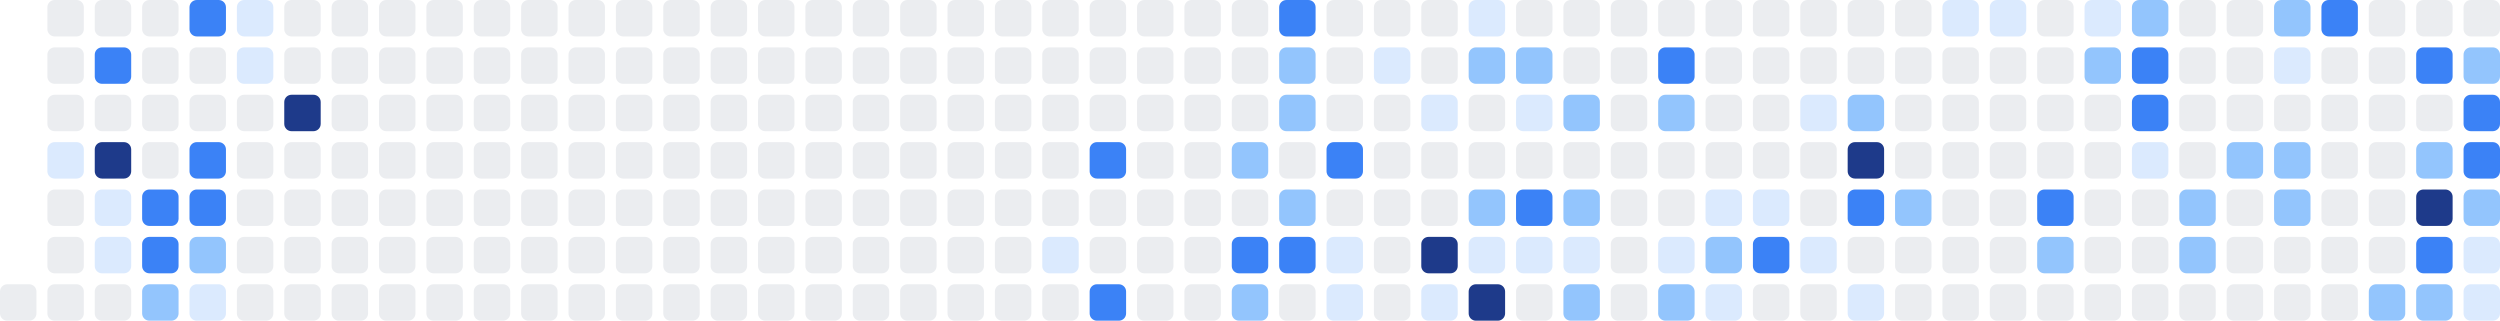
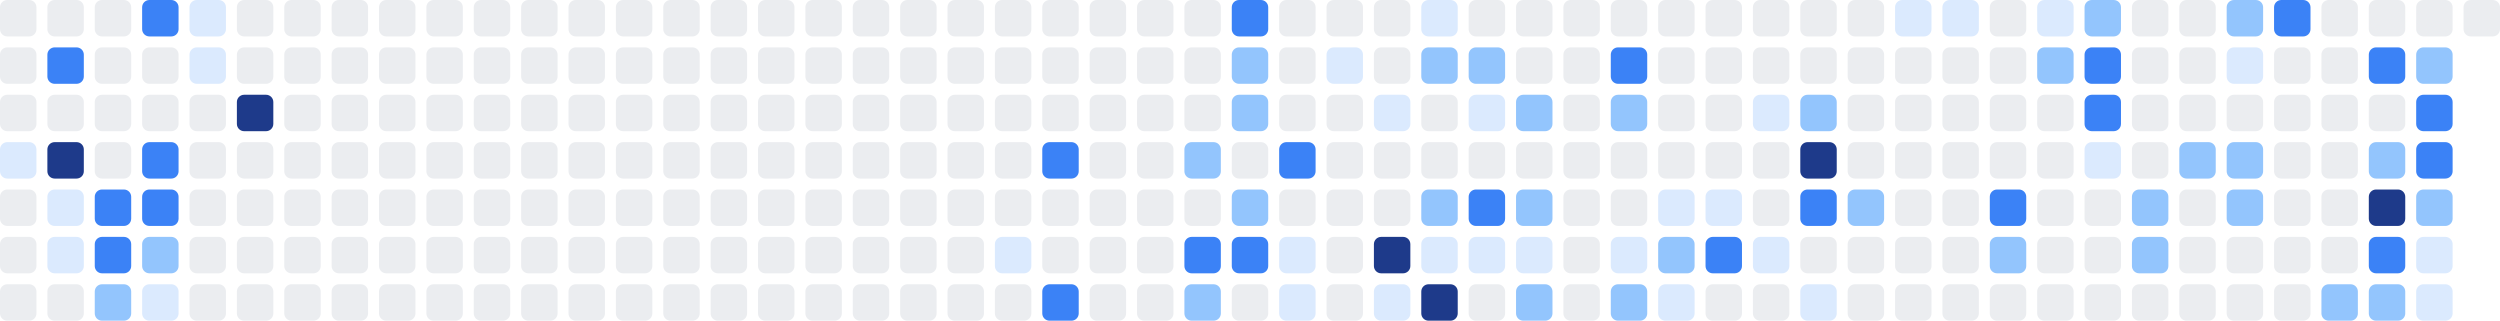
<svg xmlns="http://www.w3.org/2000/svg" width="686" height="88" viewBox="0 0 686 88" role="img" aria-label="Shikimori activity heatmap">
+   <rect x="0" y="0" width="10" height="10" rx="2" ry="2" fill="#ebedf0" />
+   <rect x="0" y="13" width="10" height="10" rx="2" ry="2" fill="#ebedf0" />
+   <rect x="0" y="26" width="10" height="10" rx="2" ry="2" fill="#ebedf0" />
+   <rect x="0" y="39" width="10" height="10" rx="2" ry="2" fill="#dbeafe" />
+   <rect x="0" y="52" width="10" height="10" rx="2" ry="2" fill="#ebedf0" />
+   <rect x="0" y="65" width="10" height="10" rx="2" ry="2" fill="#ebedf0" />
  <rect x="0" y="78" width="10" height="10" rx="2" ry="2" fill="#ebedf0" />
  <rect x="13" y="0" width="10" height="10" rx="2" ry="2" fill="#ebedf0" />
-   <rect x="13" y="13" width="10" height="10" rx="2" ry="2" fill="#ebedf0" />
+   <rect x="13" y="13" width="10" height="10" rx="2" ry="2" fill="#3b82f6" />
  <rect x="13" y="26" width="10" height="10" rx="2" ry="2" fill="#ebedf0" />
-   <rect x="13" y="39" width="10" height="10" rx="2" ry="2" fill="#dbeafe" />
-   <rect x="13" y="52" width="10" height="10" rx="2" ry="2" fill="#ebedf0" />
-   <rect x="13" y="65" width="10" height="10" rx="2" ry="2" fill="#ebedf0" />
+   <rect x="13" y="39" width="10" height="10" rx="2" ry="2" fill="#1e3a8a" />
+   <rect x="13" y="52" width="10" height="10" rx="2" ry="2" fill="#dbeafe" />
+   <rect x="13" y="65" width="10" height="10" rx="2" ry="2" fill="#dbeafe" />
  <rect x="13" y="78" width="10" height="10" rx="2" ry="2" fill="#ebedf0" />
  <rect x="26" y="0" width="10" height="10" rx="2" ry="2" fill="#ebedf0" />
-   <rect x="26" y="13" width="10" height="10" rx="2" ry="2" fill="#3b82f6" />
+   <rect x="26" y="13" width="10" height="10" rx="2" ry="2" fill="#ebedf0" />
  <rect x="26" y="26" width="10" height="10" rx="2" ry="2" fill="#ebedf0" />
-   <rect x="26" y="39" width="10" height="10" rx="2" ry="2" fill="#1e3a8a" />
-   <rect x="26" y="52" width="10" height="10" rx="2" ry="2" fill="#dbeafe" />
-   <rect x="26" y="65" width="10" height="10" rx="2" ry="2" fill="#dbeafe" />
-   <rect x="26" y="78" width="10" height="10" rx="2" ry="2" fill="#ebedf0" />
-   <rect x="39" y="0" width="10" height="10" rx="2" ry="2" fill="#ebedf0" />
+   <rect x="26" y="39" width="10" height="10" rx="2" ry="2" fill="#ebedf0" />
+   <rect x="26" y="52" width="10" height="10" rx="2" ry="2" fill="#3b82f6" />
+   <rect x="26" y="65" width="10" height="10" rx="2" ry="2" fill="#3b82f6" />
+   <rect x="26" y="78" width="10" height="10" rx="2" ry="2" fill="#93c5fd" />
+   <rect x="39" y="0" width="10" height="10" rx="2" ry="2" fill="#3b82f6" />
  <rect x="39" y="13" width="10" height="10" rx="2" ry="2" fill="#ebedf0" />
  <rect x="39" y="26" width="10" height="10" rx="2" ry="2" fill="#ebedf0" />
-   <rect x="39" y="39" width="10" height="10" rx="2" ry="2" fill="#ebedf0" />
+   <rect x="39" y="39" width="10" height="10" rx="2" ry="2" fill="#3b82f6" />
  <rect x="39" y="52" width="10" height="10" rx="2" ry="2" fill="#3b82f6" />
-   <rect x="39" y="65" width="10" height="10" rx="2" ry="2" fill="#3b82f6" />
-   <rect x="39" y="78" width="10" height="10" rx="2" ry="2" fill="#93c5fd" />
-   <rect x="52" y="0" width="10" height="10" rx="2" ry="2" fill="#3b82f6" />
-   <rect x="52" y="13" width="10" height="10" rx="2" ry="2" fill="#ebedf0" />
+   <rect x="39" y="65" width="10" height="10" rx="2" ry="2" fill="#93c5fd" />
+   <rect x="39" y="78" width="10" height="10" rx="2" ry="2" fill="#dbeafe" />
+   <rect x="52" y="0" width="10" height="10" rx="2" ry="2" fill="#dbeafe" />
+   <rect x="52" y="13" width="10" height="10" rx="2" ry="2" fill="#dbeafe" />
  <rect x="52" y="26" width="10" height="10" rx="2" ry="2" fill="#ebedf0" />
-   <rect x="52" y="39" width="10" height="10" rx="2" ry="2" fill="#3b82f6" />
-   <rect x="52" y="52" width="10" height="10" rx="2" ry="2" fill="#3b82f6" />
-   <rect x="52" y="65" width="10" height="10" rx="2" ry="2" fill="#93c5fd" />
-   <rect x="52" y="78" width="10" height="10" rx="2" ry="2" fill="#dbeafe" />
-   <rect x="65" y="0" width="10" height="10" rx="2" ry="2" fill="#dbeafe" />
-   <rect x="65" y="13" width="10" height="10" rx="2" ry="2" fill="#dbeafe" />
-   <rect x="65" y="26" width="10" height="10" rx="2" ry="2" fill="#ebedf0" />
+   <rect x="52" y="39" width="10" height="10" rx="2" ry="2" fill="#ebedf0" />
+   <rect x="52" y="52" width="10" height="10" rx="2" ry="2" fill="#ebedf0" />
+   <rect x="52" y="65" width="10" height="10" rx="2" ry="2" fill="#ebedf0" />
+   <rect x="52" y="78" width="10" height="10" rx="2" ry="2" fill="#ebedf0" />
+   <rect x="65" y="0" width="10" height="10" rx="2" ry="2" fill="#ebedf0" />
+   <rect x="65" y="13" width="10" height="10" rx="2" ry="2" fill="#ebedf0" />
+   <rect x="65" y="26" width="10" height="10" rx="2" ry="2" fill="#1e3a8a" />
  <rect x="65" y="39" width="10" height="10" rx="2" ry="2" fill="#ebedf0" />
  <rect x="65" y="52" width="10" height="10" rx="2" ry="2" fill="#ebedf0" />
  <rect x="65" y="65" width="10" height="10" rx="2" ry="2" fill="#ebedf0" />
  <rect x="65" y="78" width="10" height="10" rx="2" ry="2" fill="#ebedf0" />
  <rect x="78" y="0" width="10" height="10" rx="2" ry="2" fill="#ebedf0" />
  <rect x="78" y="13" width="10" height="10" rx="2" ry="2" fill="#ebedf0" />
-   <rect x="78" y="26" width="10" height="10" rx="2" ry="2" fill="#1e3a8a" />
+   <rect x="78" y="26" width="10" height="10" rx="2" ry="2" fill="#ebedf0" />
  <rect x="78" y="39" width="10" height="10" rx="2" ry="2" fill="#ebedf0" />
  <rect x="78" y="52" width="10" height="10" rx="2" ry="2" fill="#ebedf0" />
  <rect x="78" y="65" width="10" height="10" rx="2" ry="2" fill="#ebedf0" />
  <rect x="78" y="78" width="10" height="10" rx="2" ry="2" fill="#ebedf0" />
  <rect x="91" y="0" width="10" height="10" rx="2" ry="2" fill="#ebedf0" />
  <rect x="91" y="13" width="10" height="10" rx="2" ry="2" fill="#ebedf0" />
  <rect x="91" y="26" width="10" height="10" rx="2" ry="2" fill="#ebedf0" />
  <rect x="91" y="39" width="10" height="10" rx="2" ry="2" fill="#ebedf0" />
  <rect x="91" y="52" width="10" height="10" rx="2" ry="2" fill="#ebedf0" />
  <rect x="91" y="65" width="10" height="10" rx="2" ry="2" fill="#ebedf0" />
  <rect x="91" y="78" width="10" height="10" rx="2" ry="2" fill="#ebedf0" />
  <rect x="104" y="0" width="10" height="10" rx="2" ry="2" fill="#ebedf0" />
  <rect x="104" y="13" width="10" height="10" rx="2" ry="2" fill="#ebedf0" />
  <rect x="104" y="26" width="10" height="10" rx="2" ry="2" fill="#ebedf0" />
  <rect x="104" y="39" width="10" height="10" rx="2" ry="2" fill="#ebedf0" />
  <rect x="104" y="52" width="10" height="10" rx="2" ry="2" fill="#ebedf0" />
  <rect x="104" y="65" width="10" height="10" rx="2" ry="2" fill="#ebedf0" />
  <rect x="104" y="78" width="10" height="10" rx="2" ry="2" fill="#ebedf0" />
  <rect x="117" y="0" width="10" height="10" rx="2" ry="2" fill="#ebedf0" />
  <rect x="117" y="13" width="10" height="10" rx="2" ry="2" fill="#ebedf0" />
  <rect x="117" y="26" width="10" height="10" rx="2" ry="2" fill="#ebedf0" />
  <rect x="117" y="39" width="10" height="10" rx="2" ry="2" fill="#ebedf0" />
  <rect x="117" y="52" width="10" height="10" rx="2" ry="2" fill="#ebedf0" />
  <rect x="117" y="65" width="10" height="10" rx="2" ry="2" fill="#ebedf0" />
  <rect x="117" y="78" width="10" height="10" rx="2" ry="2" fill="#ebedf0" />
  <rect x="130" y="0" width="10" height="10" rx="2" ry="2" fill="#ebedf0" />
  <rect x="130" y="13" width="10" height="10" rx="2" ry="2" fill="#ebedf0" />
  <rect x="130" y="26" width="10" height="10" rx="2" ry="2" fill="#ebedf0" />
  <rect x="130" y="39" width="10" height="10" rx="2" ry="2" fill="#ebedf0" />
  <rect x="130" y="52" width="10" height="10" rx="2" ry="2" fill="#ebedf0" />
  <rect x="130" y="65" width="10" height="10" rx="2" ry="2" fill="#ebedf0" />
  <rect x="130" y="78" width="10" height="10" rx="2" ry="2" fill="#ebedf0" />
  <rect x="143" y="0" width="10" height="10" rx="2" ry="2" fill="#ebedf0" />
  <rect x="143" y="13" width="10" height="10" rx="2" ry="2" fill="#ebedf0" />
  <rect x="143" y="26" width="10" height="10" rx="2" ry="2" fill="#ebedf0" />
  <rect x="143" y="39" width="10" height="10" rx="2" ry="2" fill="#ebedf0" />
  <rect x="143" y="52" width="10" height="10" rx="2" ry="2" fill="#ebedf0" />
  <rect x="143" y="65" width="10" height="10" rx="2" ry="2" fill="#ebedf0" />
  <rect x="143" y="78" width="10" height="10" rx="2" ry="2" fill="#ebedf0" />
  <rect x="156" y="0" width="10" height="10" rx="2" ry="2" fill="#ebedf0" />
  <rect x="156" y="13" width="10" height="10" rx="2" ry="2" fill="#ebedf0" />
  <rect x="156" y="26" width="10" height="10" rx="2" ry="2" fill="#ebedf0" />
  <rect x="156" y="39" width="10" height="10" rx="2" ry="2" fill="#ebedf0" />
  <rect x="156" y="52" width="10" height="10" rx="2" ry="2" fill="#ebedf0" />
  <rect x="156" y="65" width="10" height="10" rx="2" ry="2" fill="#ebedf0" />
  <rect x="156" y="78" width="10" height="10" rx="2" ry="2" fill="#ebedf0" />
  <rect x="169" y="0" width="10" height="10" rx="2" ry="2" fill="#ebedf0" />
  <rect x="169" y="13" width="10" height="10" rx="2" ry="2" fill="#ebedf0" />
  <rect x="169" y="26" width="10" height="10" rx="2" ry="2" fill="#ebedf0" />
  <rect x="169" y="39" width="10" height="10" rx="2" ry="2" fill="#ebedf0" />
  <rect x="169" y="52" width="10" height="10" rx="2" ry="2" fill="#ebedf0" />
  <rect x="169" y="65" width="10" height="10" rx="2" ry="2" fill="#ebedf0" />
  <rect x="169" y="78" width="10" height="10" rx="2" ry="2" fill="#ebedf0" />
  <rect x="182" y="0" width="10" height="10" rx="2" ry="2" fill="#ebedf0" />
  <rect x="182" y="13" width="10" height="10" rx="2" ry="2" fill="#ebedf0" />
  <rect x="182" y="26" width="10" height="10" rx="2" ry="2" fill="#ebedf0" />
  <rect x="182" y="39" width="10" height="10" rx="2" ry="2" fill="#ebedf0" />
  <rect x="182" y="52" width="10" height="10" rx="2" ry="2" fill="#ebedf0" />
  <rect x="182" y="65" width="10" height="10" rx="2" ry="2" fill="#ebedf0" />
  <rect x="182" y="78" width="10" height="10" rx="2" ry="2" fill="#ebedf0" />
  <rect x="195" y="0" width="10" height="10" rx="2" ry="2" fill="#ebedf0" />
  <rect x="195" y="13" width="10" height="10" rx="2" ry="2" fill="#ebedf0" />
  <rect x="195" y="26" width="10" height="10" rx="2" ry="2" fill="#ebedf0" />
  <rect x="195" y="39" width="10" height="10" rx="2" ry="2" fill="#ebedf0" />
  <rect x="195" y="52" width="10" height="10" rx="2" ry="2" fill="#ebedf0" />
  <rect x="195" y="65" width="10" height="10" rx="2" ry="2" fill="#ebedf0" />
  <rect x="195" y="78" width="10" height="10" rx="2" ry="2" fill="#ebedf0" />
  <rect x="208" y="0" width="10" height="10" rx="2" ry="2" fill="#ebedf0" />
  <rect x="208" y="13" width="10" height="10" rx="2" ry="2" fill="#ebedf0" />
  <rect x="208" y="26" width="10" height="10" rx="2" ry="2" fill="#ebedf0" />
  <rect x="208" y="39" width="10" height="10" rx="2" ry="2" fill="#ebedf0" />
  <rect x="208" y="52" width="10" height="10" rx="2" ry="2" fill="#ebedf0" />
  <rect x="208" y="65" width="10" height="10" rx="2" ry="2" fill="#ebedf0" />
  <rect x="208" y="78" width="10" height="10" rx="2" ry="2" fill="#ebedf0" />
  <rect x="221" y="0" width="10" height="10" rx="2" ry="2" fill="#ebedf0" />
  <rect x="221" y="13" width="10" height="10" rx="2" ry="2" fill="#ebedf0" />
  <rect x="221" y="26" width="10" height="10" rx="2" ry="2" fill="#ebedf0" />
  <rect x="221" y="39" width="10" height="10" rx="2" ry="2" fill="#ebedf0" />
  <rect x="221" y="52" width="10" height="10" rx="2" ry="2" fill="#ebedf0" />
  <rect x="221" y="65" width="10" height="10" rx="2" ry="2" fill="#ebedf0" />
  <rect x="221" y="78" width="10" height="10" rx="2" ry="2" fill="#ebedf0" />
  <rect x="234" y="0" width="10" height="10" rx="2" ry="2" fill="#ebedf0" />
  <rect x="234" y="13" width="10" height="10" rx="2" ry="2" fill="#ebedf0" />
  <rect x="234" y="26" width="10" height="10" rx="2" ry="2" fill="#ebedf0" />
  <rect x="234" y="39" width="10" height="10" rx="2" ry="2" fill="#ebedf0" />
  <rect x="234" y="52" width="10" height="10" rx="2" ry="2" fill="#ebedf0" />
  <rect x="234" y="65" width="10" height="10" rx="2" ry="2" fill="#ebedf0" />
  <rect x="234" y="78" width="10" height="10" rx="2" ry="2" fill="#ebedf0" />
  <rect x="247" y="0" width="10" height="10" rx="2" ry="2" fill="#ebedf0" />
  <rect x="247" y="13" width="10" height="10" rx="2" ry="2" fill="#ebedf0" />
  <rect x="247" y="26" width="10" height="10" rx="2" ry="2" fill="#ebedf0" />
  <rect x="247" y="39" width="10" height="10" rx="2" ry="2" fill="#ebedf0" />
  <rect x="247" y="52" width="10" height="10" rx="2" ry="2" fill="#ebedf0" />
  <rect x="247" y="65" width="10" height="10" rx="2" ry="2" fill="#ebedf0" />
  <rect x="247" y="78" width="10" height="10" rx="2" ry="2" fill="#ebedf0" />
  <rect x="260" y="0" width="10" height="10" rx="2" ry="2" fill="#ebedf0" />
  <rect x="260" y="13" width="10" height="10" rx="2" ry="2" fill="#ebedf0" />
  <rect x="260" y="26" width="10" height="10" rx="2" ry="2" fill="#ebedf0" />
  <rect x="260" y="39" width="10" height="10" rx="2" ry="2" fill="#ebedf0" />
  <rect x="260" y="52" width="10" height="10" rx="2" ry="2" fill="#ebedf0" />
  <rect x="260" y="65" width="10" height="10" rx="2" ry="2" fill="#ebedf0" />
  <rect x="260" y="78" width="10" height="10" rx="2" ry="2" fill="#ebedf0" />
  <rect x="273" y="0" width="10" height="10" rx="2" ry="2" fill="#ebedf0" />
  <rect x="273" y="13" width="10" height="10" rx="2" ry="2" fill="#ebedf0" />
  <rect x="273" y="26" width="10" height="10" rx="2" ry="2" fill="#ebedf0" />
  <rect x="273" y="39" width="10" height="10" rx="2" ry="2" fill="#ebedf0" />
  <rect x="273" y="52" width="10" height="10" rx="2" ry="2" fill="#ebedf0" />
-   <rect x="273" y="65" width="10" height="10" rx="2" ry="2" fill="#ebedf0" />
+   <rect x="273" y="65" width="10" height="10" rx="2" ry="2" fill="#dbeafe" />
  <rect x="273" y="78" width="10" height="10" rx="2" ry="2" fill="#ebedf0" />
  <rect x="286" y="0" width="10" height="10" rx="2" ry="2" fill="#ebedf0" />
  <rect x="286" y="13" width="10" height="10" rx="2" ry="2" fill="#ebedf0" />
  <rect x="286" y="26" width="10" height="10" rx="2" ry="2" fill="#ebedf0" />
-   <rect x="286" y="39" width="10" height="10" rx="2" ry="2" fill="#ebedf0" />
+   <rect x="286" y="39" width="10" height="10" rx="2" ry="2" fill="#3b82f6" />
  <rect x="286" y="52" width="10" height="10" rx="2" ry="2" fill="#ebedf0" />
-   <rect x="286" y="65" width="10" height="10" rx="2" ry="2" fill="#dbeafe" />
-   <rect x="286" y="78" width="10" height="10" rx="2" ry="2" fill="#ebedf0" />
+   <rect x="286" y="65" width="10" height="10" rx="2" ry="2" fill="#ebedf0" />
+   <rect x="286" y="78" width="10" height="10" rx="2" ry="2" fill="#3b82f6" />
  <rect x="299" y="0" width="10" height="10" rx="2" ry="2" fill="#ebedf0" />
  <rect x="299" y="13" width="10" height="10" rx="2" ry="2" fill="#ebedf0" />
  <rect x="299" y="26" width="10" height="10" rx="2" ry="2" fill="#ebedf0" />
-   <rect x="299" y="39" width="10" height="10" rx="2" ry="2" fill="#3b82f6" />
+   <rect x="299" y="39" width="10" height="10" rx="2" ry="2" fill="#ebedf0" />
  <rect x="299" y="52" width="10" height="10" rx="2" ry="2" fill="#ebedf0" />
  <rect x="299" y="65" width="10" height="10" rx="2" ry="2" fill="#ebedf0" />
-   <rect x="299" y="78" width="10" height="10" rx="2" ry="2" fill="#3b82f6" />
+   <rect x="299" y="78" width="10" height="10" rx="2" ry="2" fill="#ebedf0" />
  <rect x="312" y="0" width="10" height="10" rx="2" ry="2" fill="#ebedf0" />
  <rect x="312" y="13" width="10" height="10" rx="2" ry="2" fill="#ebedf0" />
  <rect x="312" y="26" width="10" height="10" rx="2" ry="2" fill="#ebedf0" />
  <rect x="312" y="39" width="10" height="10" rx="2" ry="2" fill="#ebedf0" />
  <rect x="312" y="52" width="10" height="10" rx="2" ry="2" fill="#ebedf0" />
  <rect x="312" y="65" width="10" height="10" rx="2" ry="2" fill="#ebedf0" />
  <rect x="312" y="78" width="10" height="10" rx="2" ry="2" fill="#ebedf0" />
  <rect x="325" y="0" width="10" height="10" rx="2" ry="2" fill="#ebedf0" />
  <rect x="325" y="13" width="10" height="10" rx="2" ry="2" fill="#ebedf0" />
  <rect x="325" y="26" width="10" height="10" rx="2" ry="2" fill="#ebedf0" />
-   <rect x="325" y="39" width="10" height="10" rx="2" ry="2" fill="#ebedf0" />
+   <rect x="325" y="39" width="10" height="10" rx="2" ry="2" fill="#93c5fd" />
  <rect x="325" y="52" width="10" height="10" rx="2" ry="2" fill="#ebedf0" />
-   <rect x="325" y="65" width="10" height="10" rx="2" ry="2" fill="#ebedf0" />
-   <rect x="325" y="78" width="10" height="10" rx="2" ry="2" fill="#ebedf0" />
-   <rect x="338" y="0" width="10" height="10" rx="2" ry="2" fill="#ebedf0" />
-   <rect x="338" y="13" width="10" height="10" rx="2" ry="2" fill="#ebedf0" />
-   <rect x="338" y="26" width="10" height="10" rx="2" ry="2" fill="#ebedf0" />
-   <rect x="338" y="39" width="10" height="10" rx="2" ry="2" fill="#93c5fd" />
-   <rect x="338" y="52" width="10" height="10" rx="2" ry="2" fill="#ebedf0" />
+   <rect x="325" y="65" width="10" height="10" rx="2" ry="2" fill="#3b82f6" />
+   <rect x="325" y="78" width="10" height="10" rx="2" ry="2" fill="#93c5fd" />
+   <rect x="338" y="0" width="10" height="10" rx="2" ry="2" fill="#3b82f6" />
+   <rect x="338" y="13" width="10" height="10" rx="2" ry="2" fill="#93c5fd" />
+   <rect x="338" y="26" width="10" height="10" rx="2" ry="2" fill="#93c5fd" />
+   <rect x="338" y="39" width="10" height="10" rx="2" ry="2" fill="#ebedf0" />
+   <rect x="338" y="52" width="10" height="10" rx="2" ry="2" fill="#93c5fd" />
  <rect x="338" y="65" width="10" height="10" rx="2" ry="2" fill="#3b82f6" />
-   <rect x="338" y="78" width="10" height="10" rx="2" ry="2" fill="#93c5fd" />
-   <rect x="351" y="0" width="10" height="10" rx="2" ry="2" fill="#3b82f6" />
-   <rect x="351" y="13" width="10" height="10" rx="2" ry="2" fill="#93c5fd" />
-   <rect x="351" y="26" width="10" height="10" rx="2" ry="2" fill="#93c5fd" />
-   <rect x="351" y="39" width="10" height="10" rx="2" ry="2" fill="#ebedf0" />
-   <rect x="351" y="52" width="10" height="10" rx="2" ry="2" fill="#93c5fd" />
-   <rect x="351" y="65" width="10" height="10" rx="2" ry="2" fill="#3b82f6" />
-   <rect x="351" y="78" width="10" height="10" rx="2" ry="2" fill="#ebedf0" />
+   <rect x="338" y="78" width="10" height="10" rx="2" ry="2" fill="#ebedf0" />
+   <rect x="351" y="0" width="10" height="10" rx="2" ry="2" fill="#ebedf0" />
+   <rect x="351" y="13" width="10" height="10" rx="2" ry="2" fill="#ebedf0" />
+   <rect x="351" y="26" width="10" height="10" rx="2" ry="2" fill="#ebedf0" />
+   <rect x="351" y="39" width="10" height="10" rx="2" ry="2" fill="#3b82f6" />
+   <rect x="351" y="52" width="10" height="10" rx="2" ry="2" fill="#ebedf0" />
+   <rect x="351" y="65" width="10" height="10" rx="2" ry="2" fill="#dbeafe" />
+   <rect x="351" y="78" width="10" height="10" rx="2" ry="2" fill="#dbeafe" />
  <rect x="364" y="0" width="10" height="10" rx="2" ry="2" fill="#ebedf0" />
-   <rect x="364" y="13" width="10" height="10" rx="2" ry="2" fill="#ebedf0" />
+   <rect x="364" y="13" width="10" height="10" rx="2" ry="2" fill="#dbeafe" />
  <rect x="364" y="26" width="10" height="10" rx="2" ry="2" fill="#ebedf0" />
-   <rect x="364" y="39" width="10" height="10" rx="2" ry="2" fill="#3b82f6" />
+   <rect x="364" y="39" width="10" height="10" rx="2" ry="2" fill="#ebedf0" />
  <rect x="364" y="52" width="10" height="10" rx="2" ry="2" fill="#ebedf0" />
-   <rect x="364" y="65" width="10" height="10" rx="2" ry="2" fill="#dbeafe" />
-   <rect x="364" y="78" width="10" height="10" rx="2" ry="2" fill="#dbeafe" />
+   <rect x="364" y="65" width="10" height="10" rx="2" ry="2" fill="#ebedf0" />
+   <rect x="364" y="78" width="10" height="10" rx="2" ry="2" fill="#ebedf0" />
  <rect x="377" y="0" width="10" height="10" rx="2" ry="2" fill="#ebedf0" />
-   <rect x="377" y="13" width="10" height="10" rx="2" ry="2" fill="#dbeafe" />
-   <rect x="377" y="26" width="10" height="10" rx="2" ry="2" fill="#ebedf0" />
+   <rect x="377" y="13" width="10" height="10" rx="2" ry="2" fill="#ebedf0" />
+   <rect x="377" y="26" width="10" height="10" rx="2" ry="2" fill="#dbeafe" />
  <rect x="377" y="39" width="10" height="10" rx="2" ry="2" fill="#ebedf0" />
  <rect x="377" y="52" width="10" height="10" rx="2" ry="2" fill="#ebedf0" />
-   <rect x="377" y="65" width="10" height="10" rx="2" ry="2" fill="#ebedf0" />
-   <rect x="377" y="78" width="10" height="10" rx="2" ry="2" fill="#ebedf0" />
-   <rect x="390" y="0" width="10" height="10" rx="2" ry="2" fill="#ebedf0" />
-   <rect x="390" y="13" width="10" height="10" rx="2" ry="2" fill="#ebedf0" />
-   <rect x="390" y="26" width="10" height="10" rx="2" ry="2" fill="#dbeafe" />
+   <rect x="377" y="65" width="10" height="10" rx="2" ry="2" fill="#1e3a8a" />
+   <rect x="377" y="78" width="10" height="10" rx="2" ry="2" fill="#dbeafe" />
+   <rect x="390" y="0" width="10" height="10" rx="2" ry="2" fill="#dbeafe" />
+   <rect x="390" y="13" width="10" height="10" rx="2" ry="2" fill="#93c5fd" />
+   <rect x="390" y="26" width="10" height="10" rx="2" ry="2" fill="#ebedf0" />
  <rect x="390" y="39" width="10" height="10" rx="2" ry="2" fill="#ebedf0" />
-   <rect x="390" y="52" width="10" height="10" rx="2" ry="2" fill="#ebedf0" />
-   <rect x="390" y="65" width="10" height="10" rx="2" ry="2" fill="#1e3a8a" />
-   <rect x="390" y="78" width="10" height="10" rx="2" ry="2" fill="#dbeafe" />
-   <rect x="403" y="0" width="10" height="10" rx="2" ry="2" fill="#dbeafe" />
+   <rect x="390" y="52" width="10" height="10" rx="2" ry="2" fill="#93c5fd" />
+   <rect x="390" y="65" width="10" height="10" rx="2" ry="2" fill="#dbeafe" />
+   <rect x="390" y="78" width="10" height="10" rx="2" ry="2" fill="#1e3a8a" />
+   <rect x="403" y="0" width="10" height="10" rx="2" ry="2" fill="#ebedf0" />
  <rect x="403" y="13" width="10" height="10" rx="2" ry="2" fill="#93c5fd" />
-   <rect x="403" y="26" width="10" height="10" rx="2" ry="2" fill="#ebedf0" />
+   <rect x="403" y="26" width="10" height="10" rx="2" ry="2" fill="#dbeafe" />
  <rect x="403" y="39" width="10" height="10" rx="2" ry="2" fill="#ebedf0" />
-   <rect x="403" y="52" width="10" height="10" rx="2" ry="2" fill="#93c5fd" />
+   <rect x="403" y="52" width="10" height="10" rx="2" ry="2" fill="#3b82f6" />
  <rect x="403" y="65" width="10" height="10" rx="2" ry="2" fill="#dbeafe" />
-   <rect x="403" y="78" width="10" height="10" rx="2" ry="2" fill="#1e3a8a" />
+   <rect x="403" y="78" width="10" height="10" rx="2" ry="2" fill="#ebedf0" />
  <rect x="416" y="0" width="10" height="10" rx="2" ry="2" fill="#ebedf0" />
-   <rect x="416" y="13" width="10" height="10" rx="2" ry="2" fill="#93c5fd" />
-   <rect x="416" y="26" width="10" height="10" rx="2" ry="2" fill="#dbeafe" />
+   <rect x="416" y="13" width="10" height="10" rx="2" ry="2" fill="#ebedf0" />
+   <rect x="416" y="26" width="10" height="10" rx="2" ry="2" fill="#93c5fd" />
  <rect x="416" y="39" width="10" height="10" rx="2" ry="2" fill="#ebedf0" />
-   <rect x="416" y="52" width="10" height="10" rx="2" ry="2" fill="#3b82f6" />
+   <rect x="416" y="52" width="10" height="10" rx="2" ry="2" fill="#93c5fd" />
  <rect x="416" y="65" width="10" height="10" rx="2" ry="2" fill="#dbeafe" />
-   <rect x="416" y="78" width="10" height="10" rx="2" ry="2" fill="#ebedf0" />
+   <rect x="416" y="78" width="10" height="10" rx="2" ry="2" fill="#93c5fd" />
  <rect x="429" y="0" width="10" height="10" rx="2" ry="2" fill="#ebedf0" />
  <rect x="429" y="13" width="10" height="10" rx="2" ry="2" fill="#ebedf0" />
-   <rect x="429" y="26" width="10" height="10" rx="2" ry="2" fill="#93c5fd" />
+   <rect x="429" y="26" width="10" height="10" rx="2" ry="2" fill="#ebedf0" />
  <rect x="429" y="39" width="10" height="10" rx="2" ry="2" fill="#ebedf0" />
-   <rect x="429" y="52" width="10" height="10" rx="2" ry="2" fill="#93c5fd" />
-   <rect x="429" y="65" width="10" height="10" rx="2" ry="2" fill="#dbeafe" />
-   <rect x="429" y="78" width="10" height="10" rx="2" ry="2" fill="#93c5fd" />
+   <rect x="429" y="52" width="10" height="10" rx="2" ry="2" fill="#ebedf0" />
+   <rect x="429" y="65" width="10" height="10" rx="2" ry="2" fill="#ebedf0" />
+   <rect x="429" y="78" width="10" height="10" rx="2" ry="2" fill="#ebedf0" />
  <rect x="442" y="0" width="10" height="10" rx="2" ry="2" fill="#ebedf0" />
-   <rect x="442" y="13" width="10" height="10" rx="2" ry="2" fill="#ebedf0" />
-   <rect x="442" y="26" width="10" height="10" rx="2" ry="2" fill="#ebedf0" />
+   <rect x="442" y="13" width="10" height="10" rx="2" ry="2" fill="#3b82f6" />
+   <rect x="442" y="26" width="10" height="10" rx="2" ry="2" fill="#93c5fd" />
  <rect x="442" y="39" width="10" height="10" rx="2" ry="2" fill="#ebedf0" />
  <rect x="442" y="52" width="10" height="10" rx="2" ry="2" fill="#ebedf0" />
-   <rect x="442" y="65" width="10" height="10" rx="2" ry="2" fill="#ebedf0" />
-   <rect x="442" y="78" width="10" height="10" rx="2" ry="2" fill="#ebedf0" />
+   <rect x="442" y="65" width="10" height="10" rx="2" ry="2" fill="#dbeafe" />
+   <rect x="442" y="78" width="10" height="10" rx="2" ry="2" fill="#93c5fd" />
  <rect x="455" y="0" width="10" height="10" rx="2" ry="2" fill="#ebedf0" />
-   <rect x="455" y="13" width="10" height="10" rx="2" ry="2" fill="#3b82f6" />
-   <rect x="455" y="26" width="10" height="10" rx="2" ry="2" fill="#93c5fd" />
+   <rect x="455" y="13" width="10" height="10" rx="2" ry="2" fill="#ebedf0" />
+   <rect x="455" y="26" width="10" height="10" rx="2" ry="2" fill="#ebedf0" />
  <rect x="455" y="39" width="10" height="10" rx="2" ry="2" fill="#ebedf0" />
-   <rect x="455" y="52" width="10" height="10" rx="2" ry="2" fill="#ebedf0" />
-   <rect x="455" y="65" width="10" height="10" rx="2" ry="2" fill="#dbeafe" />
-   <rect x="455" y="78" width="10" height="10" rx="2" ry="2" fill="#93c5fd" />
+   <rect x="455" y="52" width="10" height="10" rx="2" ry="2" fill="#dbeafe" />
+   <rect x="455" y="65" width="10" height="10" rx="2" ry="2" fill="#93c5fd" />
+   <rect x="455" y="78" width="10" height="10" rx="2" ry="2" fill="#dbeafe" />
  <rect x="468" y="0" width="10" height="10" rx="2" ry="2" fill="#ebedf0" />
  <rect x="468" y="13" width="10" height="10" rx="2" ry="2" fill="#ebedf0" />
  <rect x="468" y="26" width="10" height="10" rx="2" ry="2" fill="#ebedf0" />
  <rect x="468" y="39" width="10" height="10" rx="2" ry="2" fill="#ebedf0" />
  <rect x="468" y="52" width="10" height="10" rx="2" ry="2" fill="#dbeafe" />
-   <rect x="468" y="65" width="10" height="10" rx="2" ry="2" fill="#93c5fd" />
-   <rect x="468" y="78" width="10" height="10" rx="2" ry="2" fill="#dbeafe" />
+   <rect x="468" y="65" width="10" height="10" rx="2" ry="2" fill="#3b82f6" />
+   <rect x="468" y="78" width="10" height="10" rx="2" ry="2" fill="#ebedf0" />
  <rect x="481" y="0" width="10" height="10" rx="2" ry="2" fill="#ebedf0" />
  <rect x="481" y="13" width="10" height="10" rx="2" ry="2" fill="#ebedf0" />
-   <rect x="481" y="26" width="10" height="10" rx="2" ry="2" fill="#ebedf0" />
+   <rect x="481" y="26" width="10" height="10" rx="2" ry="2" fill="#dbeafe" />
  <rect x="481" y="39" width="10" height="10" rx="2" ry="2" fill="#ebedf0" />
-   <rect x="481" y="52" width="10" height="10" rx="2" ry="2" fill="#dbeafe" />
-   <rect x="481" y="65" width="10" height="10" rx="2" ry="2" fill="#3b82f6" />
+   <rect x="481" y="52" width="10" height="10" rx="2" ry="2" fill="#ebedf0" />
+   <rect x="481" y="65" width="10" height="10" rx="2" ry="2" fill="#dbeafe" />
  <rect x="481" y="78" width="10" height="10" rx="2" ry="2" fill="#ebedf0" />
  <rect x="494" y="0" width="10" height="10" rx="2" ry="2" fill="#ebedf0" />
  <rect x="494" y="13" width="10" height="10" rx="2" ry="2" fill="#ebedf0" />
-   <rect x="494" y="26" width="10" height="10" rx="2" ry="2" fill="#dbeafe" />
-   <rect x="494" y="39" width="10" height="10" rx="2" ry="2" fill="#ebedf0" />
-   <rect x="494" y="52" width="10" height="10" rx="2" ry="2" fill="#ebedf0" />
-   <rect x="494" y="65" width="10" height="10" rx="2" ry="2" fill="#dbeafe" />
-   <rect x="494" y="78" width="10" height="10" rx="2" ry="2" fill="#ebedf0" />
+   <rect x="494" y="26" width="10" height="10" rx="2" ry="2" fill="#93c5fd" />
+   <rect x="494" y="39" width="10" height="10" rx="2" ry="2" fill="#1e3a8a" />
+   <rect x="494" y="52" width="10" height="10" rx="2" ry="2" fill="#3b82f6" />
+   <rect x="494" y="65" width="10" height="10" rx="2" ry="2" fill="#ebedf0" />
+   <rect x="494" y="78" width="10" height="10" rx="2" ry="2" fill="#dbeafe" />
  <rect x="507" y="0" width="10" height="10" rx="2" ry="2" fill="#ebedf0" />
  <rect x="507" y="13" width="10" height="10" rx="2" ry="2" fill="#ebedf0" />
-   <rect x="507" y="26" width="10" height="10" rx="2" ry="2" fill="#93c5fd" />
-   <rect x="507" y="39" width="10" height="10" rx="2" ry="2" fill="#1e3a8a" />
-   <rect x="507" y="52" width="10" height="10" rx="2" ry="2" fill="#3b82f6" />
+   <rect x="507" y="26" width="10" height="10" rx="2" ry="2" fill="#ebedf0" />
+   <rect x="507" y="39" width="10" height="10" rx="2" ry="2" fill="#ebedf0" />
+   <rect x="507" y="52" width="10" height="10" rx="2" ry="2" fill="#93c5fd" />
  <rect x="507" y="65" width="10" height="10" rx="2" ry="2" fill="#ebedf0" />
-   <rect x="507" y="78" width="10" height="10" rx="2" ry="2" fill="#dbeafe" />
-   <rect x="520" y="0" width="10" height="10" rx="2" ry="2" fill="#ebedf0" />
+   <rect x="507" y="78" width="10" height="10" rx="2" ry="2" fill="#ebedf0" />
+   <rect x="520" y="0" width="10" height="10" rx="2" ry="2" fill="#dbeafe" />
  <rect x="520" y="13" width="10" height="10" rx="2" ry="2" fill="#ebedf0" />
  <rect x="520" y="26" width="10" height="10" rx="2" ry="2" fill="#ebedf0" />
  <rect x="520" y="39" width="10" height="10" rx="2" ry="2" fill="#ebedf0" />
-   <rect x="520" y="52" width="10" height="10" rx="2" ry="2" fill="#93c5fd" />
+   <rect x="520" y="52" width="10" height="10" rx="2" ry="2" fill="#ebedf0" />
  <rect x="520" y="65" width="10" height="10" rx="2" ry="2" fill="#ebedf0" />
  <rect x="520" y="78" width="10" height="10" rx="2" ry="2" fill="#ebedf0" />
  <rect x="533" y="0" width="10" height="10" rx="2" ry="2" fill="#dbeafe" />
  <rect x="533" y="13" width="10" height="10" rx="2" ry="2" fill="#ebedf0" />
  <rect x="533" y="26" width="10" height="10" rx="2" ry="2" fill="#ebedf0" />
  <rect x="533" y="39" width="10" height="10" rx="2" ry="2" fill="#ebedf0" />
  <rect x="533" y="52" width="10" height="10" rx="2" ry="2" fill="#ebedf0" />
  <rect x="533" y="65" width="10" height="10" rx="2" ry="2" fill="#ebedf0" />
  <rect x="533" y="78" width="10" height="10" rx="2" ry="2" fill="#ebedf0" />
-   <rect x="546" y="0" width="10" height="10" rx="2" ry="2" fill="#dbeafe" />
+   <rect x="546" y="0" width="10" height="10" rx="2" ry="2" fill="#ebedf0" />
  <rect x="546" y="13" width="10" height="10" rx="2" ry="2" fill="#ebedf0" />
  <rect x="546" y="26" width="10" height="10" rx="2" ry="2" fill="#ebedf0" />
  <rect x="546" y="39" width="10" height="10" rx="2" ry="2" fill="#ebedf0" />
-   <rect x="546" y="52" width="10" height="10" rx="2" ry="2" fill="#ebedf0" />
-   <rect x="546" y="65" width="10" height="10" rx="2" ry="2" fill="#ebedf0" />
+   <rect x="546" y="52" width="10" height="10" rx="2" ry="2" fill="#3b82f6" />
+   <rect x="546" y="65" width="10" height="10" rx="2" ry="2" fill="#93c5fd" />
  <rect x="546" y="78" width="10" height="10" rx="2" ry="2" fill="#ebedf0" />
-   <rect x="559" y="0" width="10" height="10" rx="2" ry="2" fill="#ebedf0" />
-   <rect x="559" y="13" width="10" height="10" rx="2" ry="2" fill="#ebedf0" />
+   <rect x="559" y="0" width="10" height="10" rx="2" ry="2" fill="#dbeafe" />
+   <rect x="559" y="13" width="10" height="10" rx="2" ry="2" fill="#93c5fd" />
  <rect x="559" y="26" width="10" height="10" rx="2" ry="2" fill="#ebedf0" />
  <rect x="559" y="39" width="10" height="10" rx="2" ry="2" fill="#ebedf0" />
-   <rect x="559" y="52" width="10" height="10" rx="2" ry="2" fill="#3b82f6" />
-   <rect x="559" y="65" width="10" height="10" rx="2" ry="2" fill="#93c5fd" />
+   <rect x="559" y="52" width="10" height="10" rx="2" ry="2" fill="#ebedf0" />
+   <rect x="559" y="65" width="10" height="10" rx="2" ry="2" fill="#ebedf0" />
  <rect x="559" y="78" width="10" height="10" rx="2" ry="2" fill="#ebedf0" />
-   <rect x="572" y="0" width="10" height="10" rx="2" ry="2" fill="#dbeafe" />
-   <rect x="572" y="13" width="10" height="10" rx="2" ry="2" fill="#93c5fd" />
-   <rect x="572" y="26" width="10" height="10" rx="2" ry="2" fill="#ebedf0" />
-   <rect x="572" y="39" width="10" height="10" rx="2" ry="2" fill="#ebedf0" />
+   <rect x="572" y="0" width="10" height="10" rx="2" ry="2" fill="#93c5fd" />
+   <rect x="572" y="13" width="10" height="10" rx="2" ry="2" fill="#3b82f6" />
+   <rect x="572" y="26" width="10" height="10" rx="2" ry="2" fill="#3b82f6" />
+   <rect x="572" y="39" width="10" height="10" rx="2" ry="2" fill="#dbeafe" />
  <rect x="572" y="52" width="10" height="10" rx="2" ry="2" fill="#ebedf0" />
  <rect x="572" y="65" width="10" height="10" rx="2" ry="2" fill="#ebedf0" />
  <rect x="572" y="78" width="10" height="10" rx="2" ry="2" fill="#ebedf0" />
-   <rect x="585" y="0" width="10" height="10" rx="2" ry="2" fill="#93c5fd" />
-   <rect x="585" y="13" width="10" height="10" rx="2" ry="2" fill="#3b82f6" />
-   <rect x="585" y="26" width="10" height="10" rx="2" ry="2" fill="#3b82f6" />
-   <rect x="585" y="39" width="10" height="10" rx="2" ry="2" fill="#dbeafe" />
-   <rect x="585" y="52" width="10" height="10" rx="2" ry="2" fill="#ebedf0" />
-   <rect x="585" y="65" width="10" height="10" rx="2" ry="2" fill="#ebedf0" />
+   <rect x="585" y="0" width="10" height="10" rx="2" ry="2" fill="#ebedf0" />
+   <rect x="585" y="13" width="10" height="10" rx="2" ry="2" fill="#ebedf0" />
+   <rect x="585" y="26" width="10" height="10" rx="2" ry="2" fill="#ebedf0" />
+   <rect x="585" y="39" width="10" height="10" rx="2" ry="2" fill="#ebedf0" />
+   <rect x="585" y="52" width="10" height="10" rx="2" ry="2" fill="#93c5fd" />
+   <rect x="585" y="65" width="10" height="10" rx="2" ry="2" fill="#93c5fd" />
  <rect x="585" y="78" width="10" height="10" rx="2" ry="2" fill="#ebedf0" />
  <rect x="598" y="0" width="10" height="10" rx="2" ry="2" fill="#ebedf0" />
  <rect x="598" y="13" width="10" height="10" rx="2" ry="2" fill="#ebedf0" />
  <rect x="598" y="26" width="10" height="10" rx="2" ry="2" fill="#ebedf0" />
-   <rect x="598" y="39" width="10" height="10" rx="2" ry="2" fill="#ebedf0" />
-   <rect x="598" y="52" width="10" height="10" rx="2" ry="2" fill="#93c5fd" />
-   <rect x="598" y="65" width="10" height="10" rx="2" ry="2" fill="#93c5fd" />
+   <rect x="598" y="39" width="10" height="10" rx="2" ry="2" fill="#93c5fd" />
+   <rect x="598" y="52" width="10" height="10" rx="2" ry="2" fill="#ebedf0" />
+   <rect x="598" y="65" width="10" height="10" rx="2" ry="2" fill="#ebedf0" />
  <rect x="598" y="78" width="10" height="10" rx="2" ry="2" fill="#ebedf0" />
-   <rect x="611" y="0" width="10" height="10" rx="2" ry="2" fill="#ebedf0" />
-   <rect x="611" y="13" width="10" height="10" rx="2" ry="2" fill="#ebedf0" />
+   <rect x="611" y="0" width="10" height="10" rx="2" ry="2" fill="#93c5fd" />
+   <rect x="611" y="13" width="10" height="10" rx="2" ry="2" fill="#dbeafe" />
  <rect x="611" y="26" width="10" height="10" rx="2" ry="2" fill="#ebedf0" />
  <rect x="611" y="39" width="10" height="10" rx="2" ry="2" fill="#93c5fd" />
-   <rect x="611" y="52" width="10" height="10" rx="2" ry="2" fill="#ebedf0" />
+   <rect x="611" y="52" width="10" height="10" rx="2" ry="2" fill="#93c5fd" />
  <rect x="611" y="65" width="10" height="10" rx="2" ry="2" fill="#ebedf0" />
  <rect x="611" y="78" width="10" height="10" rx="2" ry="2" fill="#ebedf0" />
-   <rect x="624" y="0" width="10" height="10" rx="2" ry="2" fill="#93c5fd" />
-   <rect x="624" y="13" width="10" height="10" rx="2" ry="2" fill="#dbeafe" />
+   <rect x="624" y="0" width="10" height="10" rx="2" ry="2" fill="#3b82f6" />
+   <rect x="624" y="13" width="10" height="10" rx="2" ry="2" fill="#ebedf0" />
  <rect x="624" y="26" width="10" height="10" rx="2" ry="2" fill="#ebedf0" />
-   <rect x="624" y="39" width="10" height="10" rx="2" ry="2" fill="#93c5fd" />
-   <rect x="624" y="52" width="10" height="10" rx="2" ry="2" fill="#93c5fd" />
+   <rect x="624" y="39" width="10" height="10" rx="2" ry="2" fill="#ebedf0" />
+   <rect x="624" y="52" width="10" height="10" rx="2" ry="2" fill="#ebedf0" />
  <rect x="624" y="65" width="10" height="10" rx="2" ry="2" fill="#ebedf0" />
  <rect x="624" y="78" width="10" height="10" rx="2" ry="2" fill="#ebedf0" />
-   <rect x="637" y="0" width="10" height="10" rx="2" ry="2" fill="#3b82f6" />
+   <rect x="637" y="0" width="10" height="10" rx="2" ry="2" fill="#ebedf0" />
  <rect x="637" y="13" width="10" height="10" rx="2" ry="2" fill="#ebedf0" />
  <rect x="637" y="26" width="10" height="10" rx="2" ry="2" fill="#ebedf0" />
  <rect x="637" y="39" width="10" height="10" rx="2" ry="2" fill="#ebedf0" />
  <rect x="637" y="52" width="10" height="10" rx="2" ry="2" fill="#ebedf0" />
  <rect x="637" y="65" width="10" height="10" rx="2" ry="2" fill="#ebedf0" />
-   <rect x="637" y="78" width="10" height="10" rx="2" ry="2" fill="#ebedf0" />
+   <rect x="637" y="78" width="10" height="10" rx="2" ry="2" fill="#93c5fd" />
  <rect x="650" y="0" width="10" height="10" rx="2" ry="2" fill="#ebedf0" />
-   <rect x="650" y="13" width="10" height="10" rx="2" ry="2" fill="#ebedf0" />
+   <rect x="650" y="13" width="10" height="10" rx="2" ry="2" fill="#3b82f6" />
  <rect x="650" y="26" width="10" height="10" rx="2" ry="2" fill="#ebedf0" />
-   <rect x="650" y="39" width="10" height="10" rx="2" ry="2" fill="#ebedf0" />
-   <rect x="650" y="52" width="10" height="10" rx="2" ry="2" fill="#ebedf0" />
-   <rect x="650" y="65" width="10" height="10" rx="2" ry="2" fill="#ebedf0" />
+   <rect x="650" y="39" width="10" height="10" rx="2" ry="2" fill="#93c5fd" />
+   <rect x="650" y="52" width="10" height="10" rx="2" ry="2" fill="#1e3a8a" />
+   <rect x="650" y="65" width="10" height="10" rx="2" ry="2" fill="#3b82f6" />
  <rect x="650" y="78" width="10" height="10" rx="2" ry="2" fill="#93c5fd" />
  <rect x="663" y="0" width="10" height="10" rx="2" ry="2" fill="#ebedf0" />
-   <rect x="663" y="13" width="10" height="10" rx="2" ry="2" fill="#3b82f6" />
-   <rect x="663" y="26" width="10" height="10" rx="2" ry="2" fill="#ebedf0" />
-   <rect x="663" y="39" width="10" height="10" rx="2" ry="2" fill="#93c5fd" />
-   <rect x="663" y="52" width="10" height="10" rx="2" ry="2" fill="#1e3a8a" />
-   <rect x="663" y="65" width="10" height="10" rx="2" ry="2" fill="#3b82f6" />
-   <rect x="663" y="78" width="10" height="10" rx="2" ry="2" fill="#93c5fd" />
+   <rect x="663" y="13" width="10" height="10" rx="2" ry="2" fill="#93c5fd" />
+   <rect x="663" y="26" width="10" height="10" rx="2" ry="2" fill="#3b82f6" />
+   <rect x="663" y="39" width="10" height="10" rx="2" ry="2" fill="#3b82f6" />
+   <rect x="663" y="52" width="10" height="10" rx="2" ry="2" fill="#93c5fd" />
+   <rect x="663" y="65" width="10" height="10" rx="2" ry="2" fill="#dbeafe" />
+   <rect x="663" y="78" width="10" height="10" rx="2" ry="2" fill="#dbeafe" />
  <rect x="676" y="0" width="10" height="10" rx="2" ry="2" fill="#ebedf0" />
-   <rect x="676" y="13" width="10" height="10" rx="2" ry="2" fill="#93c5fd" />
-   <rect x="676" y="26" width="10" height="10" rx="2" ry="2" fill="#3b82f6" />
-   <rect x="676" y="39" width="10" height="10" rx="2" ry="2" fill="#3b82f6" />
-   <rect x="676" y="52" width="10" height="10" rx="2" ry="2" fill="#93c5fd" />
-   <rect x="676" y="65" width="10" height="10" rx="2" ry="2" fill="#dbeafe" />
-   <rect x="676" y="78" width="10" height="10" rx="2" ry="2" fill="#dbeafe" />
</svg>
